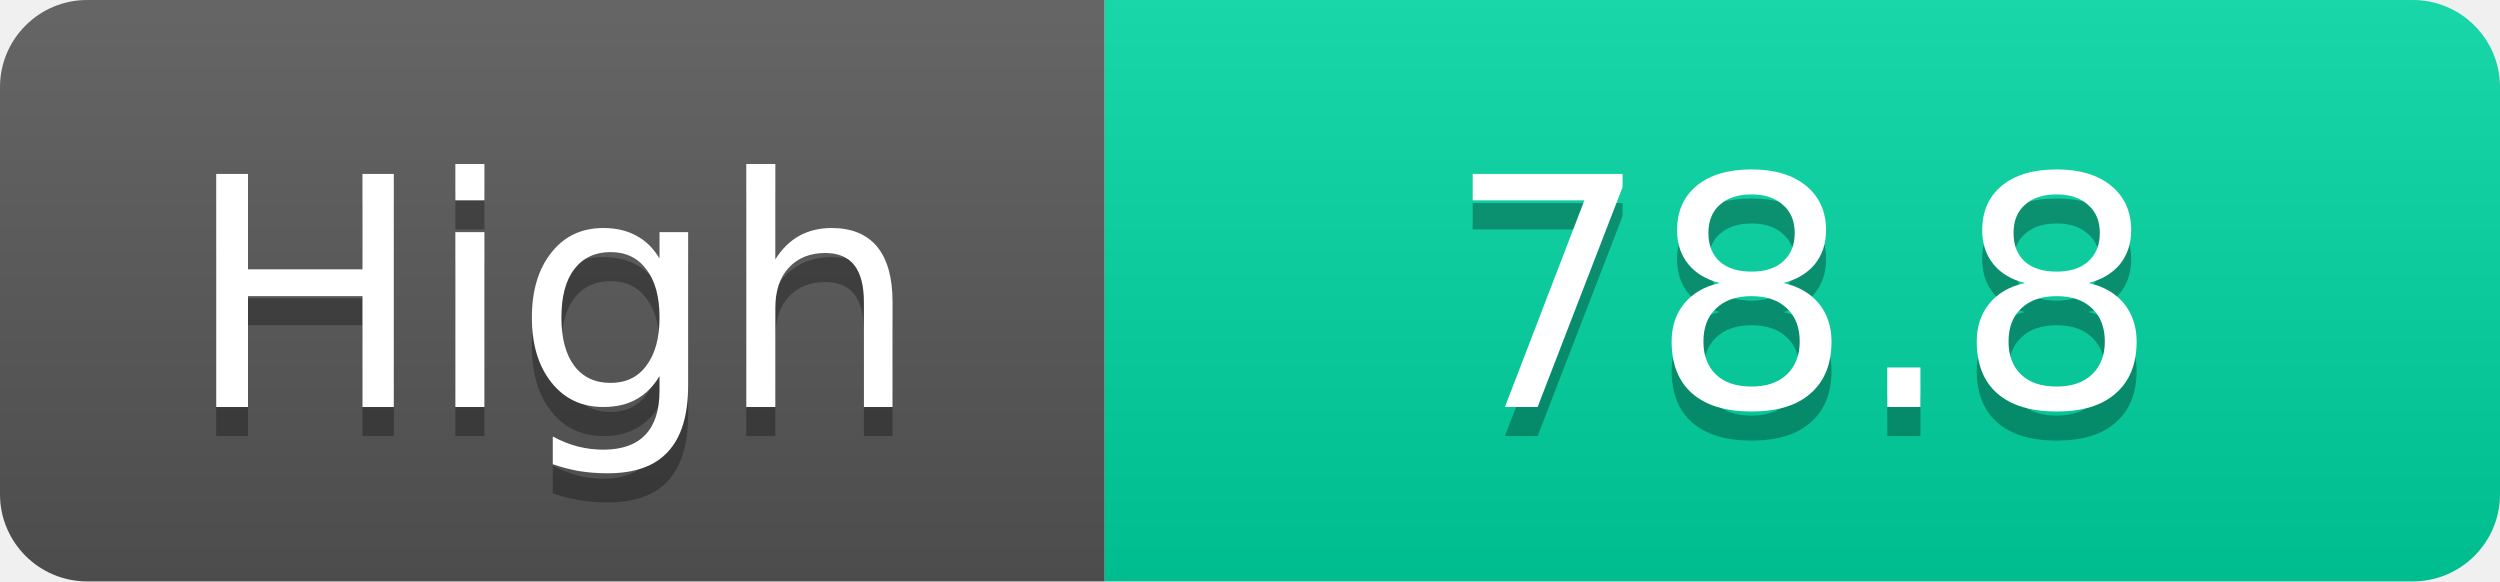
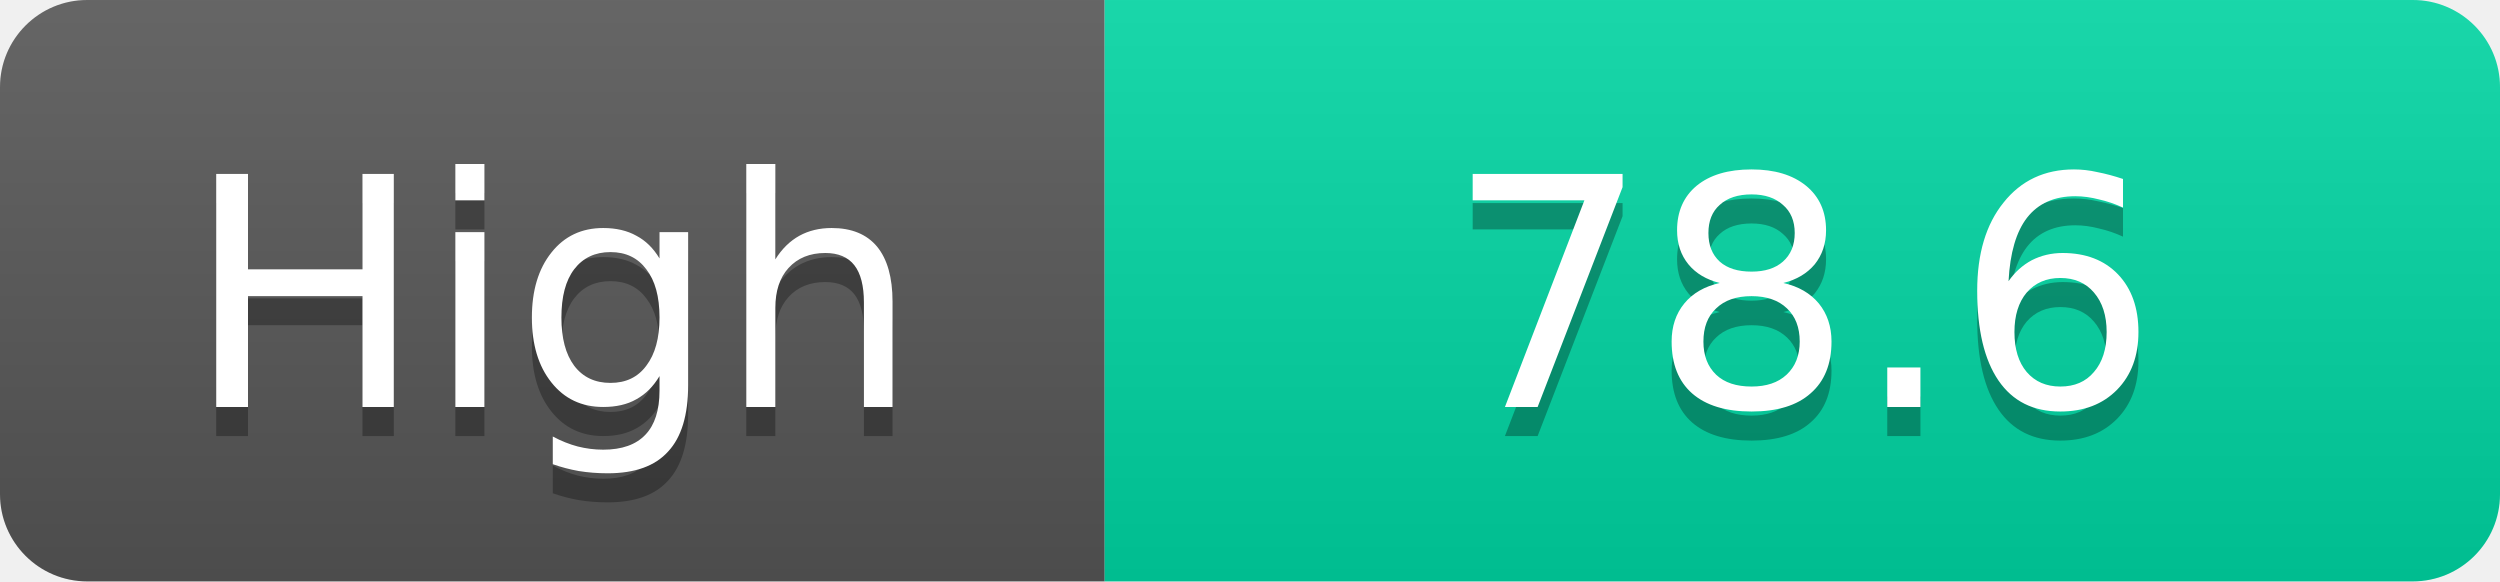
<svg xmlns="http://www.w3.org/2000/svg" width="86" height="20">
  <linearGradient id="s" x2="0" y2="100%">
    <stop offset="0" stop-color="#fff" stop-opacity=".1" />
    <stop offset="1" stop-opacity=".1" />
  </linearGradient>
  <clipPath id="r">
    <rect width="86" height="20" rx="3" fill="#fff" />
  </clipPath>
  <g clip-path="url(#r)">
    <rect width="38" height="20" fill="#555" />
    <rect x="38" width="48" height="20" fill="#00d2a0" />
    <rect width="86" height="20" fill="url(#s)" />
  </g>
  <g fill="#fff" text-anchor="middle" font-family="Verdana,Geneva,DejaVu Sans,sans-serif" text-rendering="geometricPrecision" font-size="11">
    <text x="19.0" y="15" fill="#010101" fill-opacity=".3">High</text>
    <text x="19.0" y="14">High</text>
-     <text x="62.0" y="15" fill="#010101" fill-opacity=".3">78.8</text>
-     <text x="62.0" y="14">78.8</text>
+     <text x="62.0" y="15" fill="#010101" fill-opacity=".3">78.6</text>
+     <text x="62.0" y="14">78.6</text>
  </g>
</svg>
